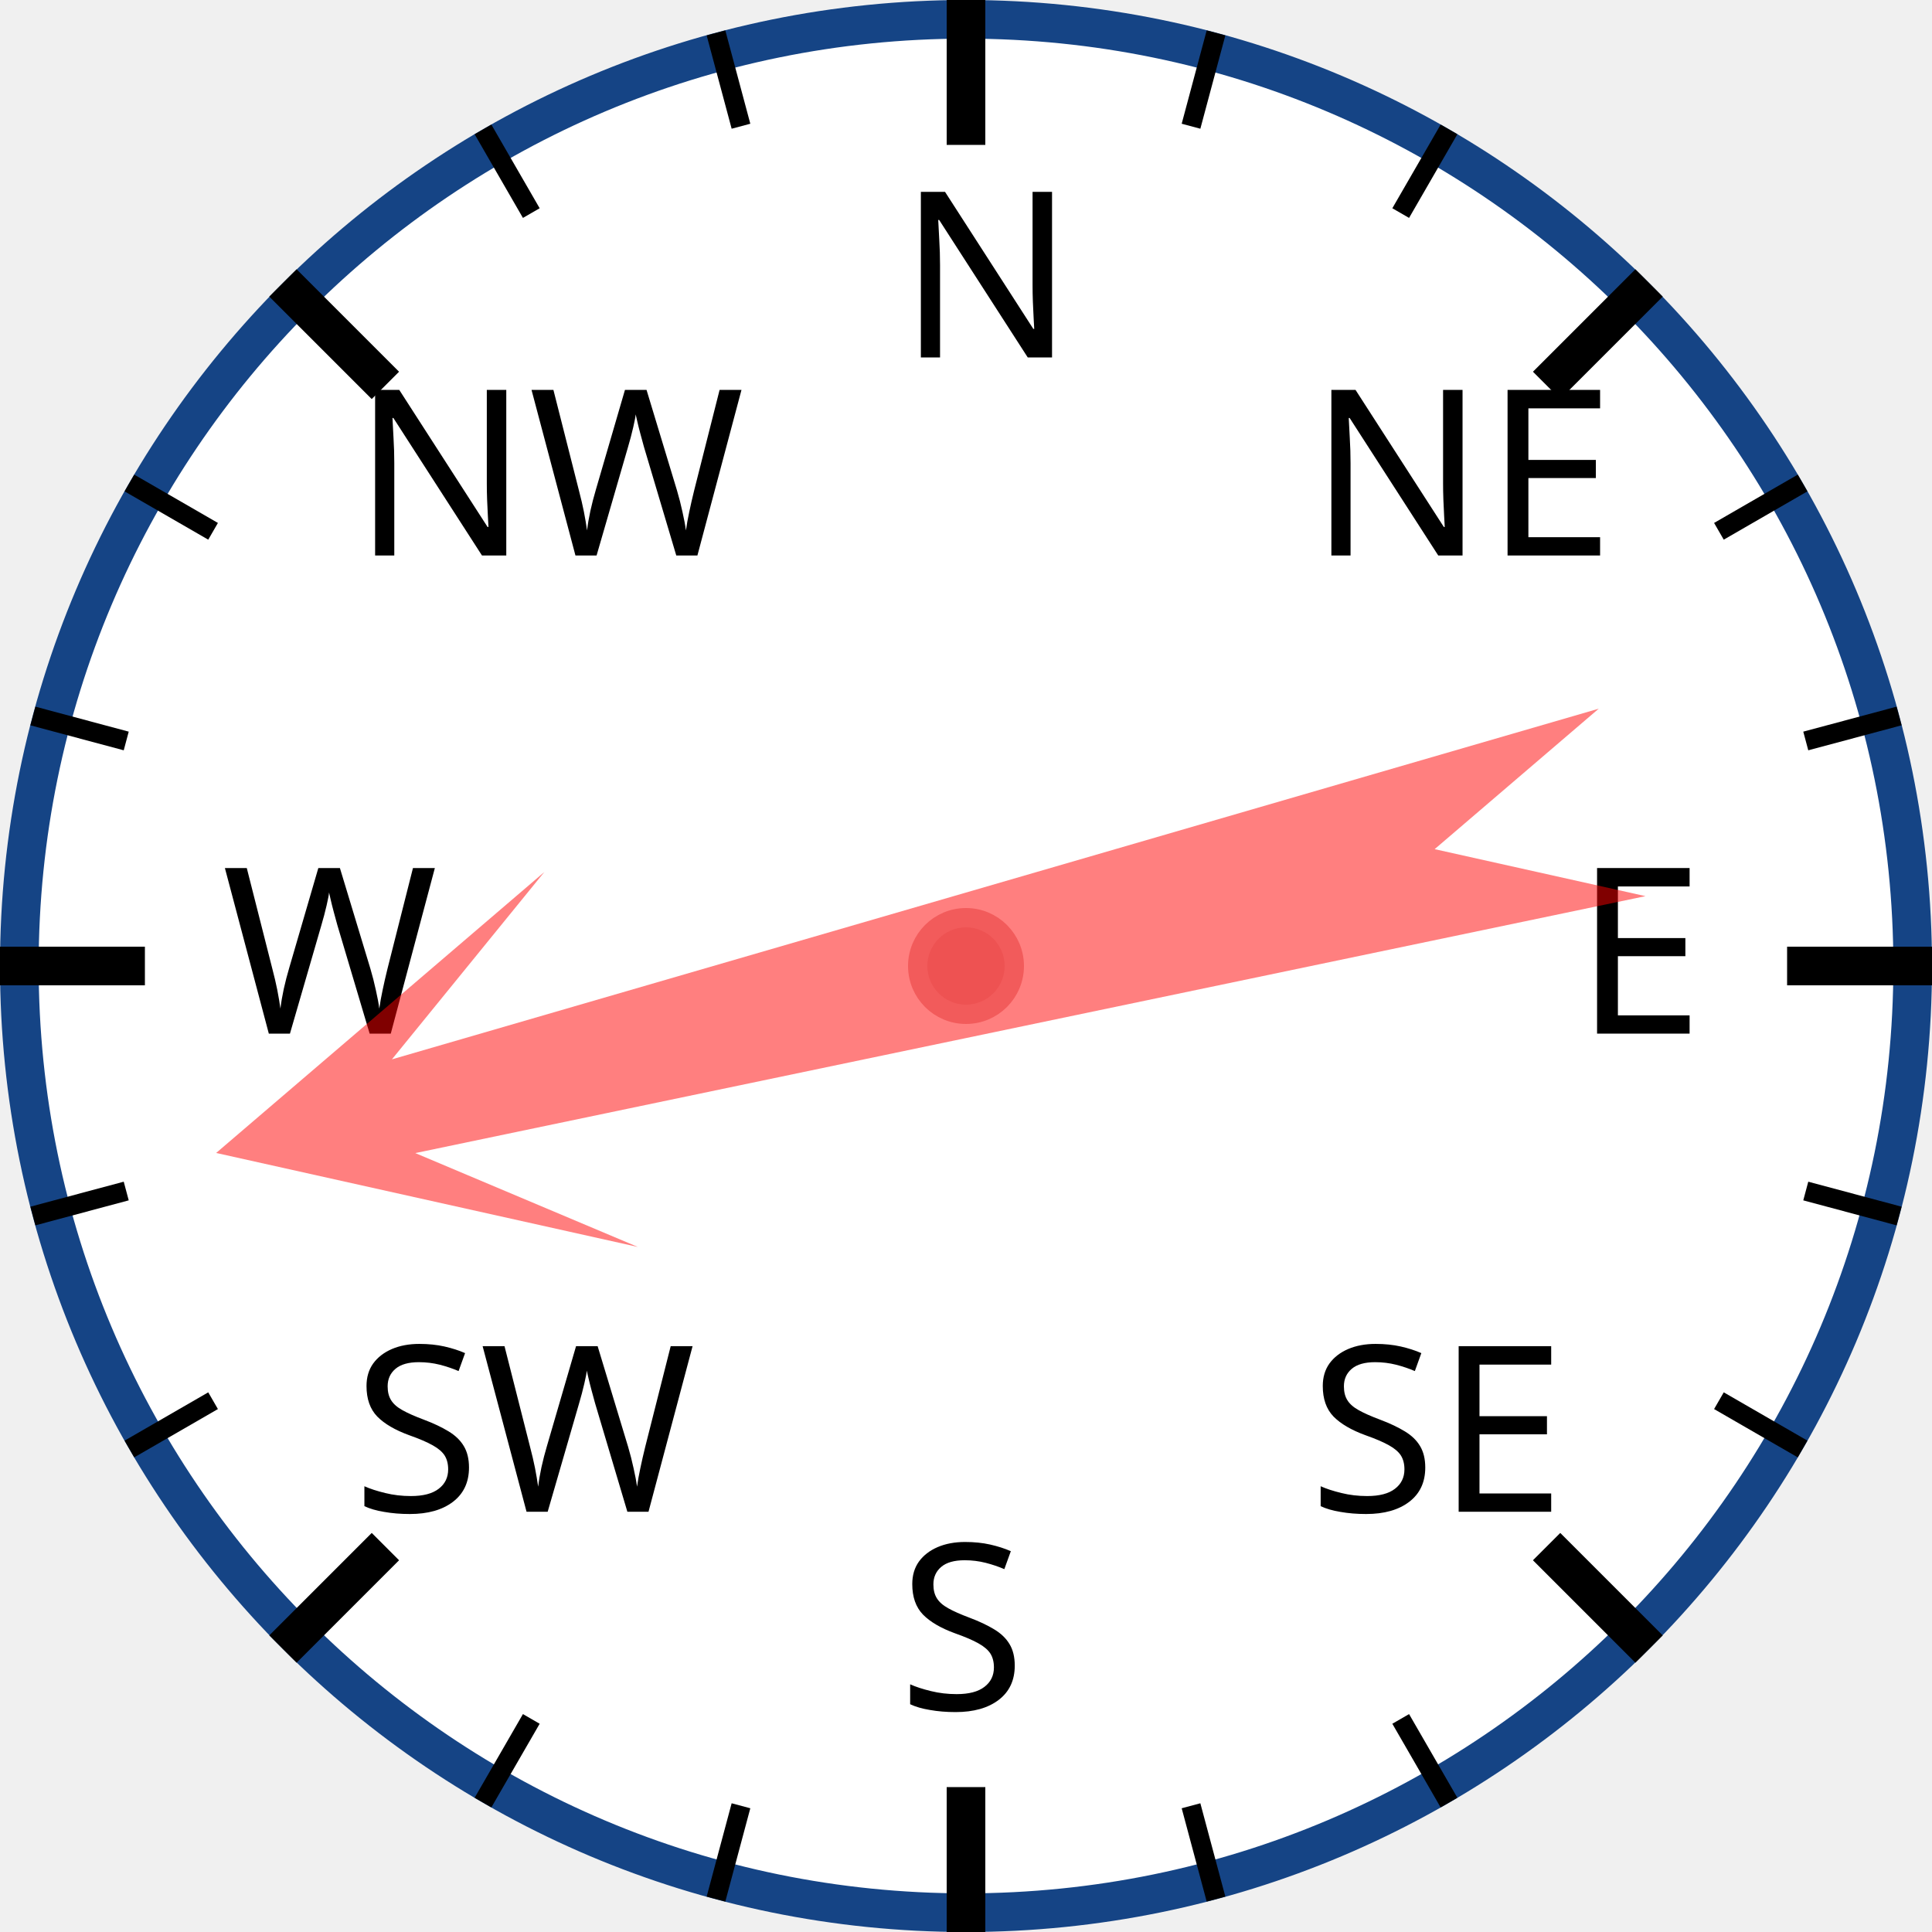
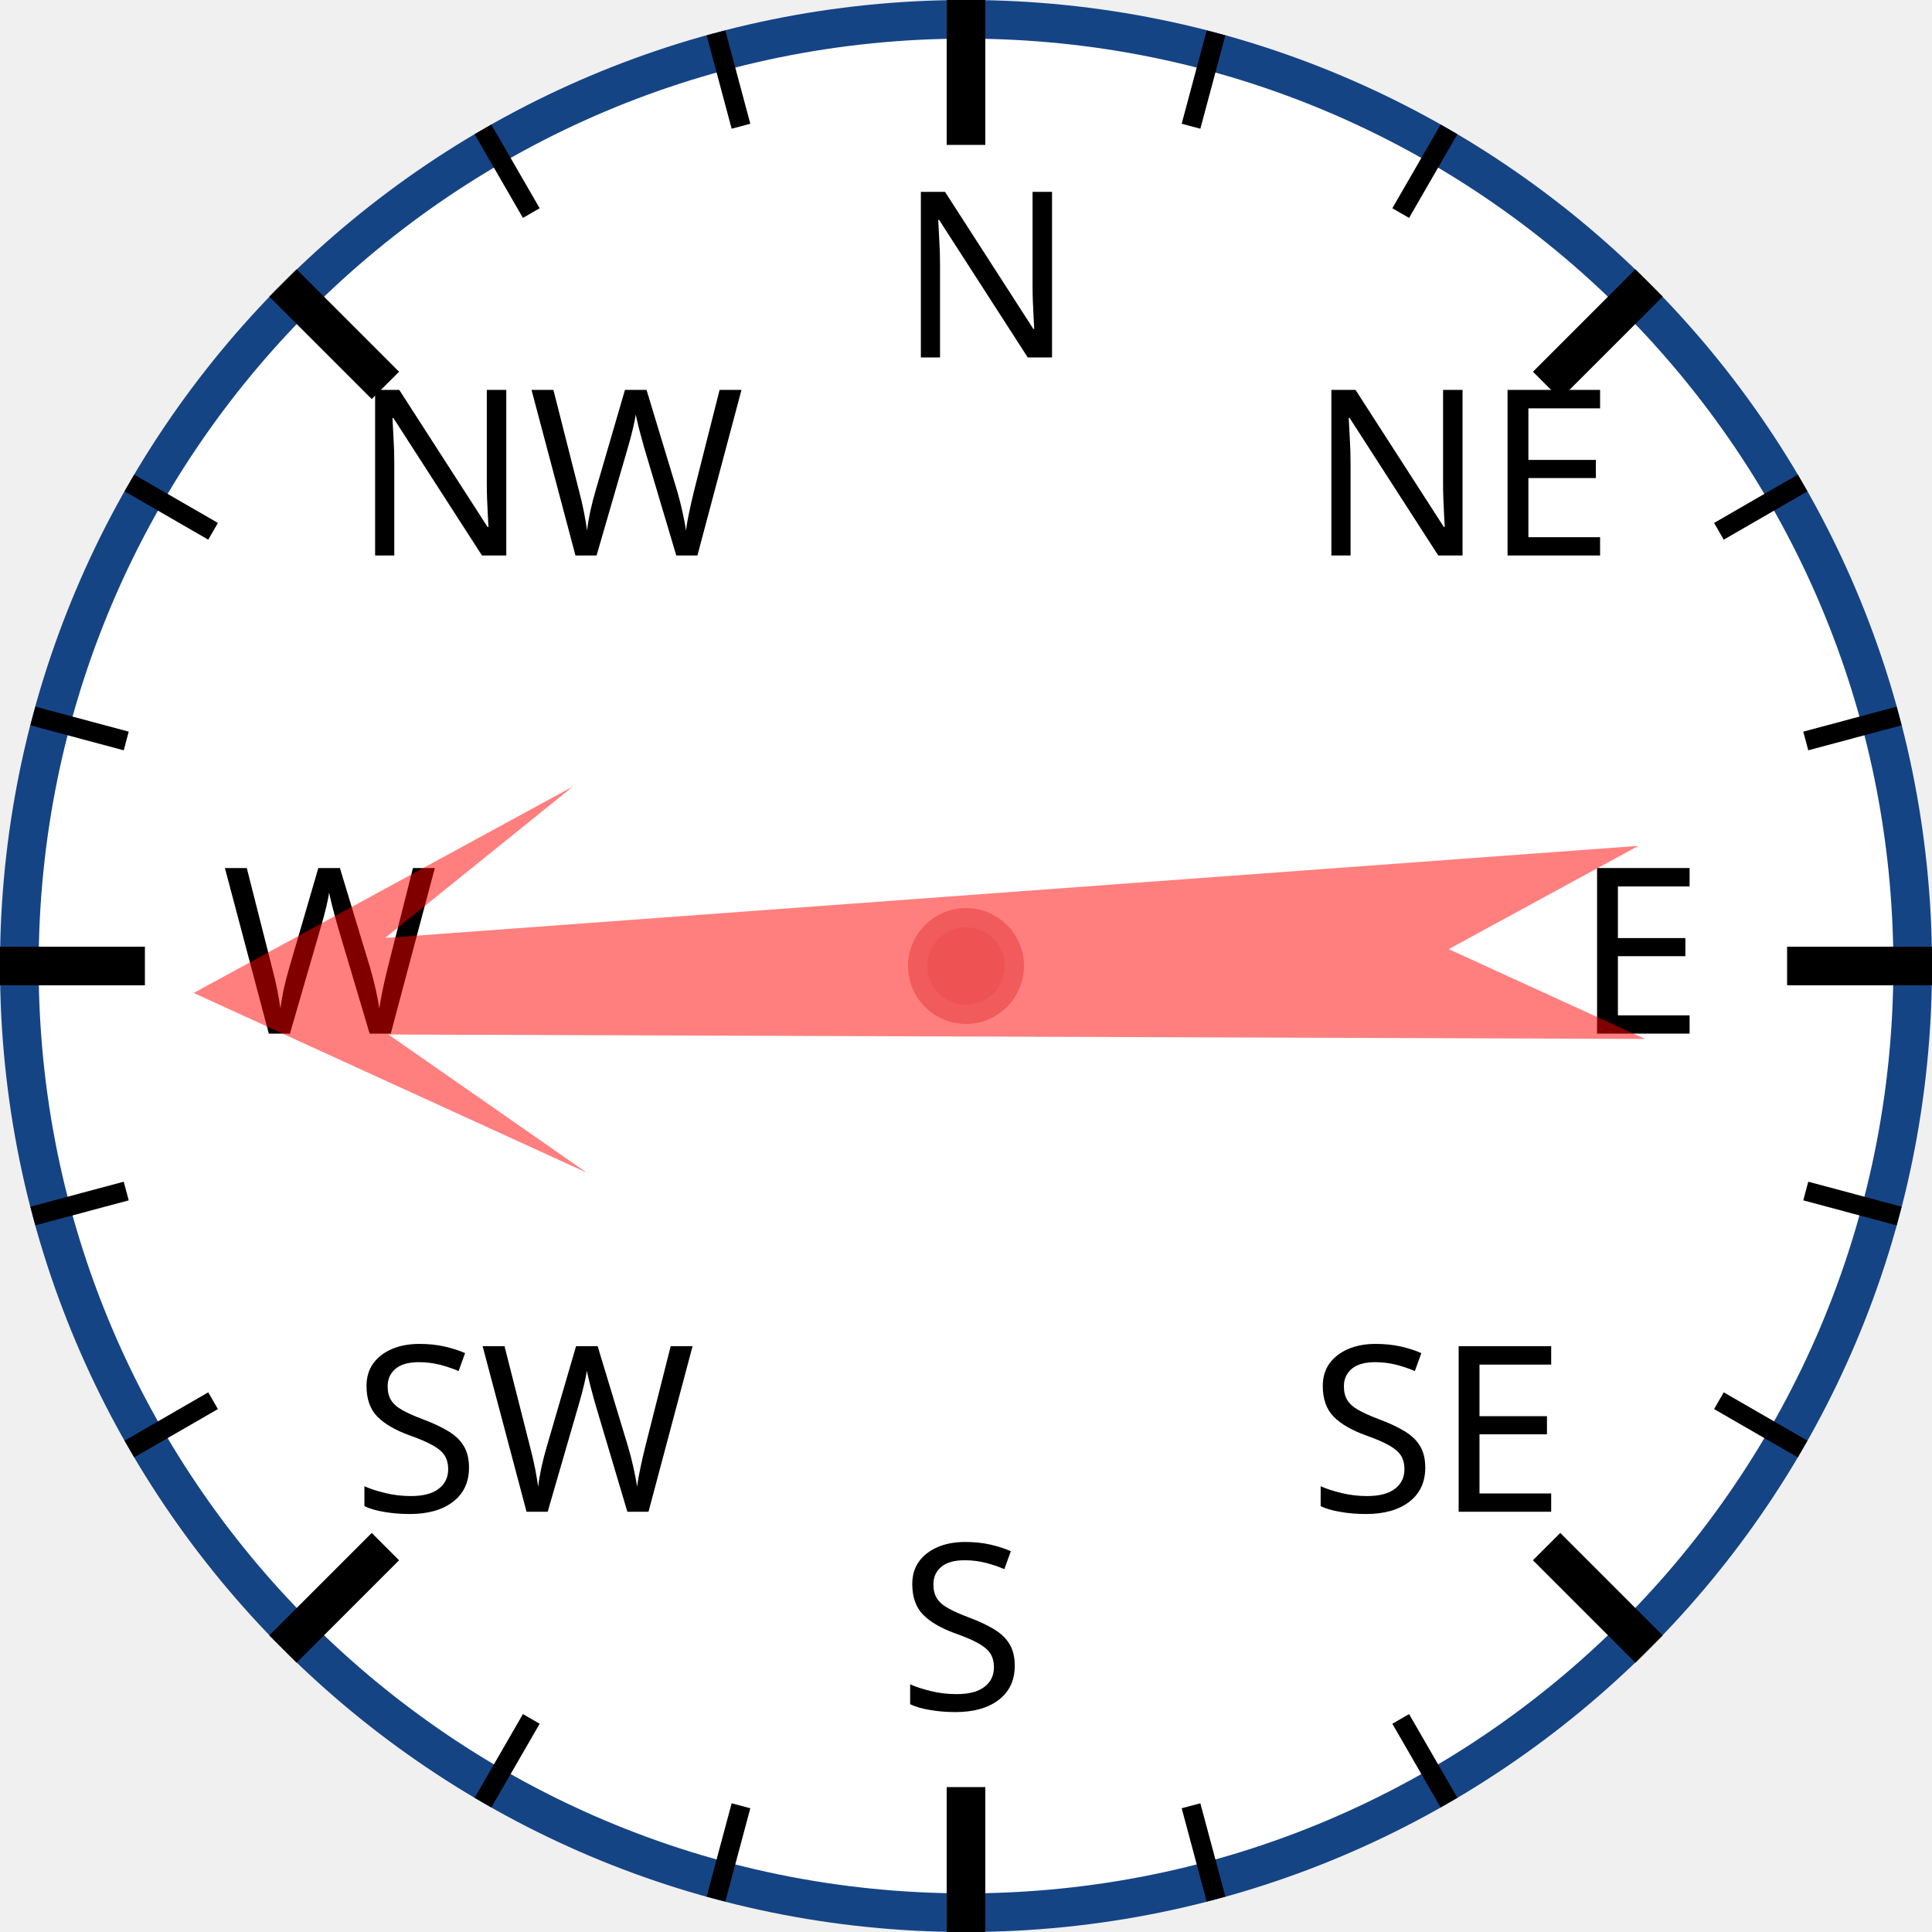
<svg xmlns="http://www.w3.org/2000/svg" width="120px" height="120px" viewBox="0 0 200 200">
  <circle cx="100" cy="100" r="98" style="fill: white; stroke: #154485; stroke-width: 4;" />
  <text x="93.0" y="37.0" style="font-family: sans-serif; font-size: 18pt;">N</text>
  <line x1="100.0" y1="0.0" x2="100.0" y2="15.0" style="stroke: black; stroke-width: 4;" />
  <line x1="74.118" y1="3.407" x2="76.706" y2="13.067" style="stroke: black; stroke-width: 2;" />
  <line x1="50" y1="13.397" x2="55" y2="22.058" style="stroke: black; stroke-width: 2;" />
  <text x="36.503" y="57.503" style="font-family: sans-serif; font-size: 18pt;">NW</text>
  <line x1="29.289" y1="29.289" x2="39.896" y2="39.896" style="stroke: black; stroke-width: 4;" />
  <line x1="13.397" y1="50" x2="22.058" y2="55" style="stroke: black; stroke-width: 2;" />
  <line x1="3.407" y1="74.118" x2="13.067" y2="76.706" style="stroke: black; stroke-width: 2;" />
  <text x="23.0" y="107.0" style="font-family: sans-serif; font-size: 18pt;">W</text>
  <line x1="0.0" y1="100.0" x2="15.0" y2="100.0" style="stroke: black; stroke-width: 4;" />
  <line x1="3.407" y1="125.882" x2="13.067" y2="123.294" style="stroke: black; stroke-width: 2;" />
  <line x1="13.397" y1="150" x2="22.058" y2="145" style="stroke: black; stroke-width: 2;" />
  <text x="36.503" y="156.497" style="font-family: sans-serif; font-size: 18pt;">SW</text>
  <line x1="29.289" y1="170.711" x2="39.896" y2="160.104" style="stroke: black; stroke-width: 4;" />
  <line x1="50" y1="186.603" x2="55" y2="177.942" style="stroke: black; stroke-width: 2;" />
  <line x1="74.118" y1="196.593" x2="76.706" y2="186.933" style="stroke: black; stroke-width: 2;" />
  <text x="93" y="177.0" style="font-family: sans-serif; font-size: 18pt;">S</text>
  <line x1="100" y1="200.0" x2="100" y2="185.0" style="stroke: black; stroke-width: 4;" />
  <line x1="125.882" y1="196.593" x2="123.294" y2="186.933" style="stroke: black; stroke-width: 2;" />
  <line x1="150.0" y1="186.603" x2="145.0" y2="177.942" style="stroke: black; stroke-width: 2;" />
  <text x="135.497" y="156.497" style="font-family: sans-serif; font-size: 18pt;">SE</text>
  <line x1="170.711" y1="170.711" x2="160.104" y2="160.104" style="stroke: black; stroke-width: 4;" />
  <line x1="186.603" y1="150" x2="177.942" y2="145" style="stroke: black; stroke-width: 2;" />
  <line x1="196.593" y1="125.882" x2="186.933" y2="123.294" style="stroke: black; stroke-width: 2;" />
  <text x="163.0" y="107" style="font-family: sans-serif; font-size: 18pt;">E</text>
  <line x1="200.0" y1="100" x2="185.0" y2="100" style="stroke: black; stroke-width: 4;" />
  <line x1="196.593" y1="74.118" x2="186.933" y2="76.706" style="stroke: black; stroke-width: 2;" />
  <line x1="186.603" y1="50" x2="177.942" y2="55" style="stroke: black; stroke-width: 2;" />
  <text x="135.497" y="57.503" style="font-family: sans-serif; font-size: 18pt;">NE</text>
  <line x1="170.711" y1="29.289" x2="160.104" y2="39.896" style="stroke: black; stroke-width: 4;" />
  <line x1="150" y1="13.397" x2="145" y2="22.058" style="stroke: black; stroke-width: 2;" />
  <line x1="125.882" y1="3.407" x2="123.294" y2="13.067" style="stroke: black; stroke-width: 2;" />
-   <polygon points="100 20 120 60 105 40 110 170 100 150 90 170 95 40 80 60" style="fill: red; fill-opacity: 0.5;" transform="rotate(256,100,100)" />
+   <polygon points="100 20 120 60 105 40 110 170 100 150 90 170 95 40 80 60" style="fill: red; fill-opacity: 0.5;" transform="rotate(268,100,100)" />
  <circle cx="100" cy="100" r="5" style="fill: #EE5252; stroke: #F25B5B; stroke-width: 2;" />
</svg>
